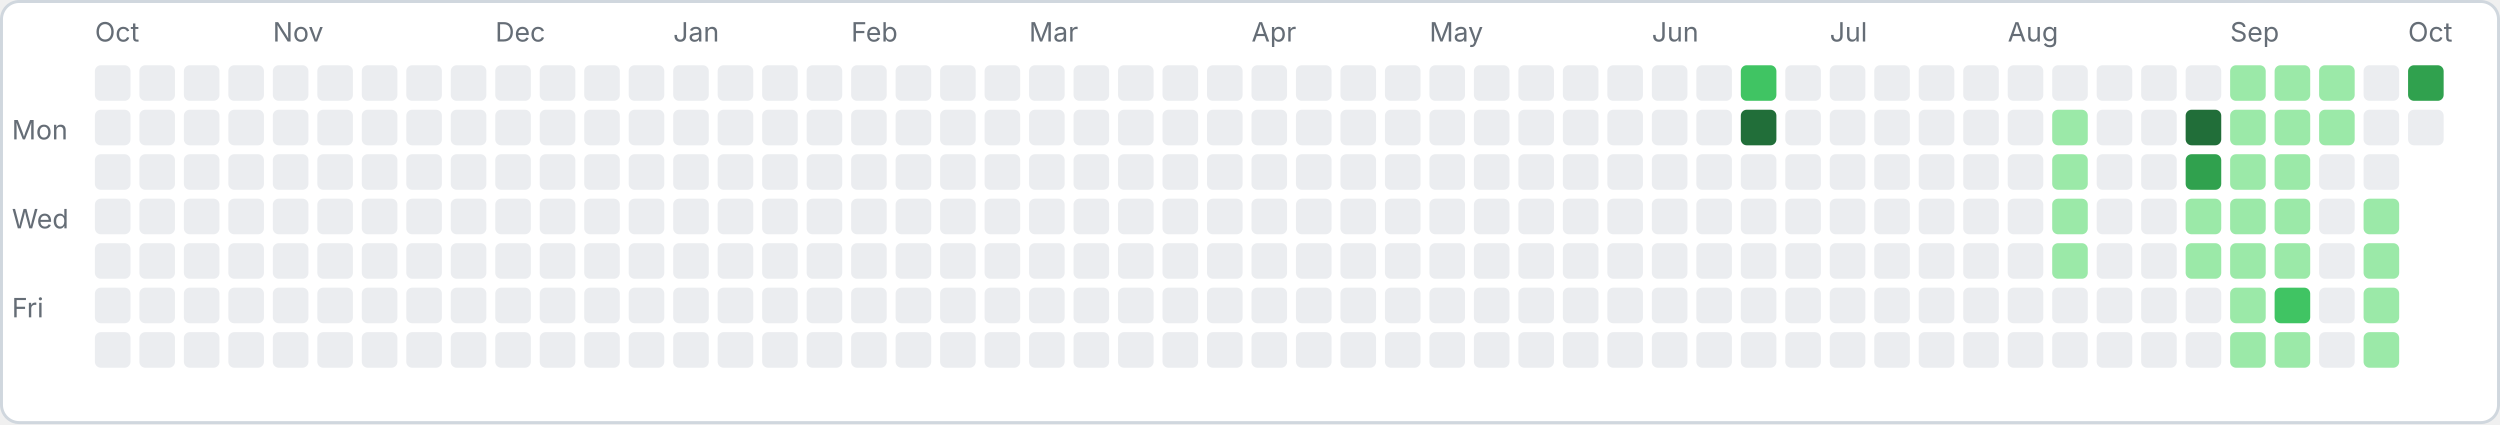
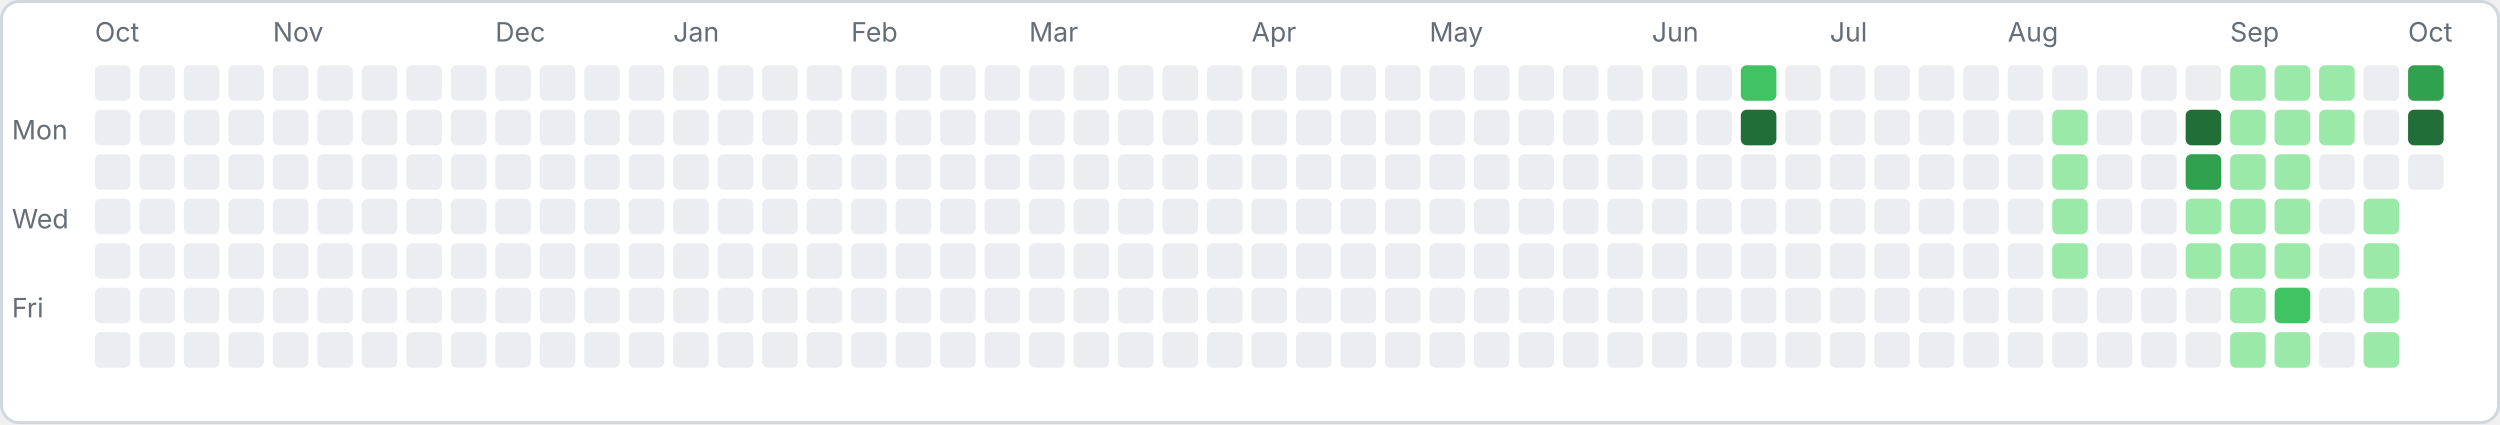
<svg xmlns="http://www.w3.org/2000/svg" width="843" height="143" viewBox="0 0 843 143">
  <rect x="0.5" y="0.5" width="842" height="142" rx="6" fill="#ffffff" stroke="#d0d7de" />
  <text x="4" y="47" font-family="-apple-system,sans-serif" font-size="9" fill="#656d76">Mon</text>
  <text x="4" y="77" font-family="-apple-system,sans-serif" font-size="9" fill="#656d76">Wed</text>
  <text x="4" y="107" font-family="-apple-system,sans-serif" font-size="9" fill="#656d76">Fri</text>
  <rect x="32" y="22" width="12" height="12" rx="2" fill="#ebedf0" />
  <rect x="32" y="37" width="12" height="12" rx="2" fill="#ebedf0" />
  <rect x="32" y="52" width="12" height="12" rx="2" fill="#ebedf0" />
  <rect x="32" y="67" width="12" height="12" rx="2" fill="#ebedf0" />
  <rect x="32" y="82" width="12" height="12" rx="2" fill="#ebedf0" />
  <rect x="32" y="97" width="12" height="12" rx="2" fill="#ebedf0" />
  <rect x="32" y="112" width="12" height="12" rx="2" fill="#ebedf0" />
  <text x="32" y="14" font-family="-apple-system,sans-serif" font-size="9" fill="#656d76">Oct</text>
  <rect x="47" y="22" width="12" height="12" rx="2" fill="#ebedf0" />
  <rect x="47" y="37" width="12" height="12" rx="2" fill="#ebedf0" />
  <rect x="47" y="52" width="12" height="12" rx="2" fill="#ebedf0" />
  <rect x="47" y="67" width="12" height="12" rx="2" fill="#ebedf0" />
  <rect x="47" y="82" width="12" height="12" rx="2" fill="#ebedf0" />
  <rect x="47" y="97" width="12" height="12" rx="2" fill="#ebedf0" />
  <rect x="47" y="112" width="12" height="12" rx="2" fill="#ebedf0" />
  <rect x="62" y="22" width="12" height="12" rx="2" fill="#ebedf0" />
  <rect x="62" y="37" width="12" height="12" rx="2" fill="#ebedf0" />
  <rect x="62" y="52" width="12" height="12" rx="2" fill="#ebedf0" />
  <rect x="62" y="67" width="12" height="12" rx="2" fill="#ebedf0" />
  <rect x="62" y="82" width="12" height="12" rx="2" fill="#ebedf0" />
  <rect x="62" y="97" width="12" height="12" rx="2" fill="#ebedf0" />
  <rect x="62" y="112" width="12" height="12" rx="2" fill="#ebedf0" />
  <rect x="77" y="22" width="12" height="12" rx="2" fill="#ebedf0" />
  <rect x="77" y="37" width="12" height="12" rx="2" fill="#ebedf0" />
  <rect x="77" y="52" width="12" height="12" rx="2" fill="#ebedf0" />
  <rect x="77" y="67" width="12" height="12" rx="2" fill="#ebedf0" />
  <rect x="77" y="82" width="12" height="12" rx="2" fill="#ebedf0" />
  <rect x="77" y="97" width="12" height="12" rx="2" fill="#ebedf0" />
  <rect x="77" y="112" width="12" height="12" rx="2" fill="#ebedf0" />
  <rect x="92" y="22" width="12" height="12" rx="2" fill="#ebedf0" />
  <rect x="92" y="37" width="12" height="12" rx="2" fill="#ebedf0" />
  <rect x="92" y="52" width="12" height="12" rx="2" fill="#ebedf0" />
  <rect x="92" y="67" width="12" height="12" rx="2" fill="#ebedf0" />
  <rect x="92" y="82" width="12" height="12" rx="2" fill="#ebedf0" />
  <rect x="92" y="97" width="12" height="12" rx="2" fill="#ebedf0" />
  <rect x="92" y="112" width="12" height="12" rx="2" fill="#ebedf0" />
  <text x="92" y="14" font-family="-apple-system,sans-serif" font-size="9" fill="#656d76">Nov</text>
  <rect x="107" y="22" width="12" height="12" rx="2" fill="#ebedf0" />
  <rect x="107" y="37" width="12" height="12" rx="2" fill="#ebedf0" />
  <rect x="107" y="52" width="12" height="12" rx="2" fill="#ebedf0" />
  <rect x="107" y="67" width="12" height="12" rx="2" fill="#ebedf0" />
  <rect x="107" y="82" width="12" height="12" rx="2" fill="#ebedf0" />
  <rect x="107" y="97" width="12" height="12" rx="2" fill="#ebedf0" />
  <rect x="107" y="112" width="12" height="12" rx="2" fill="#ebedf0" />
  <rect x="122" y="22" width="12" height="12" rx="2" fill="#ebedf0" />
  <rect x="122" y="37" width="12" height="12" rx="2" fill="#ebedf0" />
  <rect x="122" y="52" width="12" height="12" rx="2" fill="#ebedf0" />
  <rect x="122" y="67" width="12" height="12" rx="2" fill="#ebedf0" />
  <rect x="122" y="82" width="12" height="12" rx="2" fill="#ebedf0" />
  <rect x="122" y="97" width="12" height="12" rx="2" fill="#ebedf0" />
  <rect x="122" y="112" width="12" height="12" rx="2" fill="#ebedf0" />
  <rect x="137" y="22" width="12" height="12" rx="2" fill="#ebedf0" />
  <rect x="137" y="37" width="12" height="12" rx="2" fill="#ebedf0" />
  <rect x="137" y="52" width="12" height="12" rx="2" fill="#ebedf0" />
  <rect x="137" y="67" width="12" height="12" rx="2" fill="#ebedf0" />
  <rect x="137" y="82" width="12" height="12" rx="2" fill="#ebedf0" />
  <rect x="137" y="97" width="12" height="12" rx="2" fill="#ebedf0" />
  <rect x="137" y="112" width="12" height="12" rx="2" fill="#ebedf0" />
  <rect x="152" y="22" width="12" height="12" rx="2" fill="#ebedf0" />
  <rect x="152" y="37" width="12" height="12" rx="2" fill="#ebedf0" />
  <rect x="152" y="52" width="12" height="12" rx="2" fill="#ebedf0" />
  <rect x="152" y="67" width="12" height="12" rx="2" fill="#ebedf0" />
  <rect x="152" y="82" width="12" height="12" rx="2" fill="#ebedf0" />
  <rect x="152" y="97" width="12" height="12" rx="2" fill="#ebedf0" />
  <rect x="152" y="112" width="12" height="12" rx="2" fill="#ebedf0" />
  <rect x="167" y="22" width="12" height="12" rx="2" fill="#ebedf0" />
  <rect x="167" y="37" width="12" height="12" rx="2" fill="#ebedf0" />
  <rect x="167" y="52" width="12" height="12" rx="2" fill="#ebedf0" />
  <rect x="167" y="67" width="12" height="12" rx="2" fill="#ebedf0" />
  <rect x="167" y="82" width="12" height="12" rx="2" fill="#ebedf0" />
  <rect x="167" y="97" width="12" height="12" rx="2" fill="#ebedf0" />
  <rect x="167" y="112" width="12" height="12" rx="2" fill="#ebedf0" />
  <text x="167" y="14" font-family="-apple-system,sans-serif" font-size="9" fill="#656d76">Dec</text>
  <rect x="182" y="22" width="12" height="12" rx="2" fill="#ebedf0" />
  <rect x="182" y="37" width="12" height="12" rx="2" fill="#ebedf0" />
  <rect x="182" y="52" width="12" height="12" rx="2" fill="#ebedf0" />
  <rect x="182" y="67" width="12" height="12" rx="2" fill="#ebedf0" />
  <rect x="182" y="82" width="12" height="12" rx="2" fill="#ebedf0" />
  <rect x="182" y="97" width="12" height="12" rx="2" fill="#ebedf0" />
  <rect x="182" y="112" width="12" height="12" rx="2" fill="#ebedf0" />
  <rect x="197" y="22" width="12" height="12" rx="2" fill="#ebedf0" />
  <rect x="197" y="37" width="12" height="12" rx="2" fill="#ebedf0" />
  <rect x="197" y="52" width="12" height="12" rx="2" fill="#ebedf0" />
  <rect x="197" y="67" width="12" height="12" rx="2" fill="#ebedf0" />
  <rect x="197" y="82" width="12" height="12" rx="2" fill="#ebedf0" />
  <rect x="197" y="97" width="12" height="12" rx="2" fill="#ebedf0" />
  <rect x="197" y="112" width="12" height="12" rx="2" fill="#ebedf0" />
  <rect x="212" y="22" width="12" height="12" rx="2" fill="#ebedf0" />
  <rect x="212" y="37" width="12" height="12" rx="2" fill="#ebedf0" />
  <rect x="212" y="52" width="12" height="12" rx="2" fill="#ebedf0" />
  <rect x="212" y="67" width="12" height="12" rx="2" fill="#ebedf0" />
  <rect x="212" y="82" width="12" height="12" rx="2" fill="#ebedf0" />
  <rect x="212" y="97" width="12" height="12" rx="2" fill="#ebedf0" />
  <rect x="212" y="112" width="12" height="12" rx="2" fill="#ebedf0" />
  <rect x="227" y="22" width="12" height="12" rx="2" fill="#ebedf0" />
  <rect x="227" y="37" width="12" height="12" rx="2" fill="#ebedf0" />
  <rect x="227" y="52" width="12" height="12" rx="2" fill="#ebedf0" />
  <rect x="227" y="67" width="12" height="12" rx="2" fill="#ebedf0" />
  <rect x="227" y="82" width="12" height="12" rx="2" fill="#ebedf0" />
  <rect x="227" y="97" width="12" height="12" rx="2" fill="#ebedf0" />
  <rect x="227" y="112" width="12" height="12" rx="2" fill="#ebedf0" />
  <text x="227" y="14" font-family="-apple-system,sans-serif" font-size="9" fill="#656d76">Jan</text>
  <rect x="242" y="22" width="12" height="12" rx="2" fill="#ebedf0" />
  <rect x="242" y="37" width="12" height="12" rx="2" fill="#ebedf0" />
  <rect x="242" y="52" width="12" height="12" rx="2" fill="#ebedf0" />
  <rect x="242" y="67" width="12" height="12" rx="2" fill="#ebedf0" />
  <rect x="242" y="82" width="12" height="12" rx="2" fill="#ebedf0" />
  <rect x="242" y="97" width="12" height="12" rx="2" fill="#ebedf0" />
  <rect x="242" y="112" width="12" height="12" rx="2" fill="#ebedf0" />
  <rect x="257" y="22" width="12" height="12" rx="2" fill="#ebedf0" />
  <rect x="257" y="37" width="12" height="12" rx="2" fill="#ebedf0" />
  <rect x="257" y="52" width="12" height="12" rx="2" fill="#ebedf0" />
  <rect x="257" y="67" width="12" height="12" rx="2" fill="#ebedf0" />
  <rect x="257" y="82" width="12" height="12" rx="2" fill="#ebedf0" />
  <rect x="257" y="97" width="12" height="12" rx="2" fill="#ebedf0" />
  <rect x="257" y="112" width="12" height="12" rx="2" fill="#ebedf0" />
  <rect x="272" y="22" width="12" height="12" rx="2" fill="#ebedf0" />
  <rect x="272" y="37" width="12" height="12" rx="2" fill="#ebedf0" />
  <rect x="272" y="52" width="12" height="12" rx="2" fill="#ebedf0" />
  <rect x="272" y="67" width="12" height="12" rx="2" fill="#ebedf0" />
  <rect x="272" y="82" width="12" height="12" rx="2" fill="#ebedf0" />
  <rect x="272" y="97" width="12" height="12" rx="2" fill="#ebedf0" />
  <rect x="272" y="112" width="12" height="12" rx="2" fill="#ebedf0" />
  <rect x="287" y="22" width="12" height="12" rx="2" fill="#ebedf0" />
  <rect x="287" y="37" width="12" height="12" rx="2" fill="#ebedf0" />
  <rect x="287" y="52" width="12" height="12" rx="2" fill="#ebedf0" />
  <rect x="287" y="67" width="12" height="12" rx="2" fill="#ebedf0" />
  <rect x="287" y="82" width="12" height="12" rx="2" fill="#ebedf0" />
  <rect x="287" y="97" width="12" height="12" rx="2" fill="#ebedf0" />
  <rect x="287" y="112" width="12" height="12" rx="2" fill="#ebedf0" />
  <text x="287" y="14" font-family="-apple-system,sans-serif" font-size="9" fill="#656d76">Feb</text>
  <rect x="302" y="22" width="12" height="12" rx="2" fill="#ebedf0" />
  <rect x="302" y="37" width="12" height="12" rx="2" fill="#ebedf0" />
  <rect x="302" y="52" width="12" height="12" rx="2" fill="#ebedf0" />
  <rect x="302" y="67" width="12" height="12" rx="2" fill="#ebedf0" />
  <rect x="302" y="82" width="12" height="12" rx="2" fill="#ebedf0" />
  <rect x="302" y="97" width="12" height="12" rx="2" fill="#ebedf0" />
  <rect x="302" y="112" width="12" height="12" rx="2" fill="#ebedf0" />
  <rect x="317" y="22" width="12" height="12" rx="2" fill="#ebedf0" />
  <rect x="317" y="37" width="12" height="12" rx="2" fill="#ebedf0" />
  <rect x="317" y="52" width="12" height="12" rx="2" fill="#ebedf0" />
  <rect x="317" y="67" width="12" height="12" rx="2" fill="#ebedf0" />
  <rect x="317" y="82" width="12" height="12" rx="2" fill="#ebedf0" />
  <rect x="317" y="97" width="12" height="12" rx="2" fill="#ebedf0" />
  <rect x="317" y="112" width="12" height="12" rx="2" fill="#ebedf0" />
  <rect x="332" y="22" width="12" height="12" rx="2" fill="#ebedf0" />
  <rect x="332" y="37" width="12" height="12" rx="2" fill="#ebedf0" />
  <rect x="332" y="52" width="12" height="12" rx="2" fill="#ebedf0" />
  <rect x="332" y="67" width="12" height="12" rx="2" fill="#ebedf0" />
  <rect x="332" y="82" width="12" height="12" rx="2" fill="#ebedf0" />
  <rect x="332" y="97" width="12" height="12" rx="2" fill="#ebedf0" />
  <rect x="332" y="112" width="12" height="12" rx="2" fill="#ebedf0" />
  <rect x="347" y="22" width="12" height="12" rx="2" fill="#ebedf0" />
  <rect x="347" y="37" width="12" height="12" rx="2" fill="#ebedf0" />
  <rect x="347" y="52" width="12" height="12" rx="2" fill="#ebedf0" />
  <rect x="347" y="67" width="12" height="12" rx="2" fill="#ebedf0" />
  <rect x="347" y="82" width="12" height="12" rx="2" fill="#ebedf0" />
  <rect x="347" y="97" width="12" height="12" rx="2" fill="#ebedf0" />
  <rect x="347" y="112" width="12" height="12" rx="2" fill="#ebedf0" />
  <text x="347" y="14" font-family="-apple-system,sans-serif" font-size="9" fill="#656d76">Mar</text>
  <rect x="362" y="22" width="12" height="12" rx="2" fill="#ebedf0" />
  <rect x="362" y="37" width="12" height="12" rx="2" fill="#ebedf0" />
  <rect x="362" y="52" width="12" height="12" rx="2" fill="#ebedf0" />
  <rect x="362" y="67" width="12" height="12" rx="2" fill="#ebedf0" />
  <rect x="362" y="82" width="12" height="12" rx="2" fill="#ebedf0" />
  <rect x="362" y="97" width="12" height="12" rx="2" fill="#ebedf0" />
  <rect x="362" y="112" width="12" height="12" rx="2" fill="#ebedf0" />
  <rect x="377" y="22" width="12" height="12" rx="2" fill="#ebedf0" />
  <rect x="377" y="37" width="12" height="12" rx="2" fill="#ebedf0" />
  <rect x="377" y="52" width="12" height="12" rx="2" fill="#ebedf0" />
  <rect x="377" y="67" width="12" height="12" rx="2" fill="#ebedf0" />
  <rect x="377" y="82" width="12" height="12" rx="2" fill="#ebedf0" />
  <rect x="377" y="97" width="12" height="12" rx="2" fill="#ebedf0" />
  <rect x="377" y="112" width="12" height="12" rx="2" fill="#ebedf0" />
  <rect x="392" y="22" width="12" height="12" rx="2" fill="#ebedf0" />
  <rect x="392" y="37" width="12" height="12" rx="2" fill="#ebedf0" />
  <rect x="392" y="52" width="12" height="12" rx="2" fill="#ebedf0" />
  <rect x="392" y="67" width="12" height="12" rx="2" fill="#ebedf0" />
  <rect x="392" y="82" width="12" height="12" rx="2" fill="#ebedf0" />
  <rect x="392" y="97" width="12" height="12" rx="2" fill="#ebedf0" />
  <rect x="392" y="112" width="12" height="12" rx="2" fill="#ebedf0" />
  <rect x="407" y="22" width="12" height="12" rx="2" fill="#ebedf0" />
  <rect x="407" y="37" width="12" height="12" rx="2" fill="#ebedf0" />
  <rect x="407" y="52" width="12" height="12" rx="2" fill="#ebedf0" />
  <rect x="407" y="67" width="12" height="12" rx="2" fill="#ebedf0" />
  <rect x="407" y="82" width="12" height="12" rx="2" fill="#ebedf0" />
  <rect x="407" y="97" width="12" height="12" rx="2" fill="#ebedf0" />
  <rect x="407" y="112" width="12" height="12" rx="2" fill="#ebedf0" />
  <rect x="422" y="22" width="12" height="12" rx="2" fill="#ebedf0" />
  <rect x="422" y="37" width="12" height="12" rx="2" fill="#ebedf0" />
  <rect x="422" y="52" width="12" height="12" rx="2" fill="#ebedf0" />
  <rect x="422" y="67" width="12" height="12" rx="2" fill="#ebedf0" />
  <rect x="422" y="82" width="12" height="12" rx="2" fill="#ebedf0" />
  <rect x="422" y="97" width="12" height="12" rx="2" fill="#ebedf0" />
  <rect x="422" y="112" width="12" height="12" rx="2" fill="#ebedf0" />
  <text x="422" y="14" font-family="-apple-system,sans-serif" font-size="9" fill="#656d76">Apr</text>
  <rect x="437" y="22" width="12" height="12" rx="2" fill="#ebedf0" />
  <rect x="437" y="37" width="12" height="12" rx="2" fill="#ebedf0" />
  <rect x="437" y="52" width="12" height="12" rx="2" fill="#ebedf0" />
  <rect x="437" y="67" width="12" height="12" rx="2" fill="#ebedf0" />
  <rect x="437" y="82" width="12" height="12" rx="2" fill="#ebedf0" />
  <rect x="437" y="97" width="12" height="12" rx="2" fill="#ebedf0" />
  <rect x="437" y="112" width="12" height="12" rx="2" fill="#ebedf0" />
  <rect x="452" y="22" width="12" height="12" rx="2" fill="#ebedf0" />
  <rect x="452" y="37" width="12" height="12" rx="2" fill="#ebedf0" />
  <rect x="452" y="52" width="12" height="12" rx="2" fill="#ebedf0" />
  <rect x="452" y="67" width="12" height="12" rx="2" fill="#ebedf0" />
  <rect x="452" y="82" width="12" height="12" rx="2" fill="#ebedf0" />
  <rect x="452" y="97" width="12" height="12" rx="2" fill="#ebedf0" />
  <rect x="452" y="112" width="12" height="12" rx="2" fill="#ebedf0" />
  <rect x="467" y="22" width="12" height="12" rx="2" fill="#ebedf0" />
  <rect x="467" y="37" width="12" height="12" rx="2" fill="#ebedf0" />
  <rect x="467" y="52" width="12" height="12" rx="2" fill="#ebedf0" />
  <rect x="467" y="67" width="12" height="12" rx="2" fill="#ebedf0" />
  <rect x="467" y="82" width="12" height="12" rx="2" fill="#ebedf0" />
  <rect x="467" y="97" width="12" height="12" rx="2" fill="#ebedf0" />
  <rect x="467" y="112" width="12" height="12" rx="2" fill="#ebedf0" />
  <rect x="482" y="22" width="12" height="12" rx="2" fill="#ebedf0" />
  <rect x="482" y="37" width="12" height="12" rx="2" fill="#ebedf0" />
  <rect x="482" y="52" width="12" height="12" rx="2" fill="#ebedf0" />
  <rect x="482" y="67" width="12" height="12" rx="2" fill="#ebedf0" />
  <rect x="482" y="82" width="12" height="12" rx="2" fill="#ebedf0" />
  <rect x="482" y="97" width="12" height="12" rx="2" fill="#ebedf0" />
  <rect x="482" y="112" width="12" height="12" rx="2" fill="#ebedf0" />
  <text x="482" y="14" font-family="-apple-system,sans-serif" font-size="9" fill="#656d76">May</text>
  <rect x="497" y="22" width="12" height="12" rx="2" fill="#ebedf0" />
  <rect x="497" y="37" width="12" height="12" rx="2" fill="#ebedf0" />
  <rect x="497" y="52" width="12" height="12" rx="2" fill="#ebedf0" />
  <rect x="497" y="67" width="12" height="12" rx="2" fill="#ebedf0" />
  <rect x="497" y="82" width="12" height="12" rx="2" fill="#ebedf0" />
  <rect x="497" y="97" width="12" height="12" rx="2" fill="#ebedf0" />
  <rect x="497" y="112" width="12" height="12" rx="2" fill="#ebedf0" />
  <rect x="512" y="22" width="12" height="12" rx="2" fill="#ebedf0" />
  <rect x="512" y="37" width="12" height="12" rx="2" fill="#ebedf0" />
  <rect x="512" y="52" width="12" height="12" rx="2" fill="#ebedf0" />
  <rect x="512" y="67" width="12" height="12" rx="2" fill="#ebedf0" />
  <rect x="512" y="82" width="12" height="12" rx="2" fill="#ebedf0" />
  <rect x="512" y="97" width="12" height="12" rx="2" fill="#ebedf0" />
  <rect x="512" y="112" width="12" height="12" rx="2" fill="#ebedf0" />
  <rect x="527" y="22" width="12" height="12" rx="2" fill="#ebedf0" />
  <rect x="527" y="37" width="12" height="12" rx="2" fill="#ebedf0" />
  <rect x="527" y="52" width="12" height="12" rx="2" fill="#ebedf0" />
  <rect x="527" y="67" width="12" height="12" rx="2" fill="#ebedf0" />
  <rect x="527" y="82" width="12" height="12" rx="2" fill="#ebedf0" />
  <rect x="527" y="97" width="12" height="12" rx="2" fill="#ebedf0" />
  <rect x="527" y="112" width="12" height="12" rx="2" fill="#ebedf0" />
  <rect x="542" y="22" width="12" height="12" rx="2" fill="#ebedf0" />
  <rect x="542" y="37" width="12" height="12" rx="2" fill="#ebedf0" />
  <rect x="542" y="52" width="12" height="12" rx="2" fill="#ebedf0" />
  <rect x="542" y="67" width="12" height="12" rx="2" fill="#ebedf0" />
  <rect x="542" y="82" width="12" height="12" rx="2" fill="#ebedf0" />
  <rect x="542" y="97" width="12" height="12" rx="2" fill="#ebedf0" />
  <rect x="542" y="112" width="12" height="12" rx="2" fill="#ebedf0" />
  <rect x="557" y="22" width="12" height="12" rx="2" fill="#ebedf0" />
  <rect x="557" y="37" width="12" height="12" rx="2" fill="#ebedf0" />
  <rect x="557" y="52" width="12" height="12" rx="2" fill="#ebedf0" />
  <rect x="557" y="67" width="12" height="12" rx="2" fill="#ebedf0" />
  <rect x="557" y="82" width="12" height="12" rx="2" fill="#ebedf0" />
  <rect x="557" y="97" width="12" height="12" rx="2" fill="#ebedf0" />
  <rect x="557" y="112" width="12" height="12" rx="2" fill="#ebedf0" />
  <text x="557" y="14" font-family="-apple-system,sans-serif" font-size="9" fill="#656d76">Jun</text>
  <rect x="572" y="22" width="12" height="12" rx="2" fill="#ebedf0" />
  <rect x="572" y="37" width="12" height="12" rx="2" fill="#ebedf0" />
  <rect x="572" y="52" width="12" height="12" rx="2" fill="#ebedf0" />
  <rect x="572" y="67" width="12" height="12" rx="2" fill="#ebedf0" />
  <rect x="572" y="82" width="12" height="12" rx="2" fill="#ebedf0" />
  <rect x="572" y="97" width="12" height="12" rx="2" fill="#ebedf0" />
  <rect x="572" y="112" width="12" height="12" rx="2" fill="#ebedf0" />
  <rect x="587" y="22" width="12" height="12" rx="2" fill="#40c463" />
  <rect x="587" y="37" width="12" height="12" rx="2" fill="#216e39" />
  <rect x="587" y="52" width="12" height="12" rx="2" fill="#ebedf0" />
  <rect x="587" y="67" width="12" height="12" rx="2" fill="#ebedf0" />
  <rect x="587" y="82" width="12" height="12" rx="2" fill="#ebedf0" />
  <rect x="587" y="97" width="12" height="12" rx="2" fill="#ebedf0" />
  <rect x="587" y="112" width="12" height="12" rx="2" fill="#ebedf0" />
  <rect x="602" y="22" width="12" height="12" rx="2" fill="#ebedf0" />
  <rect x="602" y="37" width="12" height="12" rx="2" fill="#ebedf0" />
  <rect x="602" y="52" width="12" height="12" rx="2" fill="#ebedf0" />
  <rect x="602" y="67" width="12" height="12" rx="2" fill="#ebedf0" />
  <rect x="602" y="82" width="12" height="12" rx="2" fill="#ebedf0" />
  <rect x="602" y="97" width="12" height="12" rx="2" fill="#ebedf0" />
  <rect x="602" y="112" width="12" height="12" rx="2" fill="#ebedf0" />
  <rect x="617" y="22" width="12" height="12" rx="2" fill="#ebedf0" />
  <rect x="617" y="37" width="12" height="12" rx="2" fill="#ebedf0" />
  <rect x="617" y="52" width="12" height="12" rx="2" fill="#ebedf0" />
  <rect x="617" y="67" width="12" height="12" rx="2" fill="#ebedf0" />
  <rect x="617" y="82" width="12" height="12" rx="2" fill="#ebedf0" />
  <rect x="617" y="97" width="12" height="12" rx="2" fill="#ebedf0" />
  <rect x="617" y="112" width="12" height="12" rx="2" fill="#ebedf0" />
  <text x="617" y="14" font-family="-apple-system,sans-serif" font-size="9" fill="#656d76">Jul</text>
  <rect x="632" y="22" width="12" height="12" rx="2" fill="#ebedf0" />
  <rect x="632" y="37" width="12" height="12" rx="2" fill="#ebedf0" />
  <rect x="632" y="52" width="12" height="12" rx="2" fill="#ebedf0" />
  <rect x="632" y="67" width="12" height="12" rx="2" fill="#ebedf0" />
  <rect x="632" y="82" width="12" height="12" rx="2" fill="#ebedf0" />
  <rect x="632" y="97" width="12" height="12" rx="2" fill="#ebedf0" />
  <rect x="632" y="112" width="12" height="12" rx="2" fill="#ebedf0" />
  <rect x="647" y="22" width="12" height="12" rx="2" fill="#ebedf0" />
  <rect x="647" y="37" width="12" height="12" rx="2" fill="#ebedf0" />
  <rect x="647" y="52" width="12" height="12" rx="2" fill="#ebedf0" />
  <rect x="647" y="67" width="12" height="12" rx="2" fill="#ebedf0" />
  <rect x="647" y="82" width="12" height="12" rx="2" fill="#ebedf0" />
  <rect x="647" y="97" width="12" height="12" rx="2" fill="#ebedf0" />
  <rect x="647" y="112" width="12" height="12" rx="2" fill="#ebedf0" />
  <rect x="662" y="22" width="12" height="12" rx="2" fill="#ebedf0" />
  <rect x="662" y="37" width="12" height="12" rx="2" fill="#ebedf0" />
  <rect x="662" y="52" width="12" height="12" rx="2" fill="#ebedf0" />
  <rect x="662" y="67" width="12" height="12" rx="2" fill="#ebedf0" />
  <rect x="662" y="82" width="12" height="12" rx="2" fill="#ebedf0" />
  <rect x="662" y="97" width="12" height="12" rx="2" fill="#ebedf0" />
  <rect x="662" y="112" width="12" height="12" rx="2" fill="#ebedf0" />
  <rect x="677" y="22" width="12" height="12" rx="2" fill="#ebedf0" />
  <rect x="677" y="37" width="12" height="12" rx="2" fill="#ebedf0" />
  <rect x="677" y="52" width="12" height="12" rx="2" fill="#ebedf0" />
  <rect x="677" y="67" width="12" height="12" rx="2" fill="#ebedf0" />
  <rect x="677" y="82" width="12" height="12" rx="2" fill="#ebedf0" />
  <rect x="677" y="97" width="12" height="12" rx="2" fill="#ebedf0" />
  <rect x="677" y="112" width="12" height="12" rx="2" fill="#ebedf0" />
  <text x="677" y="14" font-family="-apple-system,sans-serif" font-size="9" fill="#656d76">Aug</text>
  <rect x="692" y="22" width="12" height="12" rx="2" fill="#ebedf0" />
  <rect x="692" y="37" width="12" height="12" rx="2" fill="#9be9a8" />
  <rect x="692" y="52" width="12" height="12" rx="2" fill="#9be9a8" />
  <rect x="692" y="67" width="12" height="12" rx="2" fill="#9be9a8" />
  <rect x="692" y="82" width="12" height="12" rx="2" fill="#9be9a8" />
  <rect x="692" y="97" width="12" height="12" rx="2" fill="#ebedf0" />
  <rect x="692" y="112" width="12" height="12" rx="2" fill="#ebedf0" />
  <rect x="707" y="22" width="12" height="12" rx="2" fill="#ebedf0" />
  <rect x="707" y="37" width="12" height="12" rx="2" fill="#ebedf0" />
  <rect x="707" y="52" width="12" height="12" rx="2" fill="#ebedf0" />
  <rect x="707" y="67" width="12" height="12" rx="2" fill="#ebedf0" />
  <rect x="707" y="82" width="12" height="12" rx="2" fill="#ebedf0" />
  <rect x="707" y="97" width="12" height="12" rx="2" fill="#ebedf0" />
  <rect x="707" y="112" width="12" height="12" rx="2" fill="#ebedf0" />
  <rect x="722" y="22" width="12" height="12" rx="2" fill="#ebedf0" />
  <rect x="722" y="37" width="12" height="12" rx="2" fill="#ebedf0" />
  <rect x="722" y="52" width="12" height="12" rx="2" fill="#ebedf0" />
  <rect x="722" y="67" width="12" height="12" rx="2" fill="#ebedf0" />
  <rect x="722" y="82" width="12" height="12" rx="2" fill="#ebedf0" />
  <rect x="722" y="97" width="12" height="12" rx="2" fill="#ebedf0" />
  <rect x="722" y="112" width="12" height="12" rx="2" fill="#ebedf0" />
  <rect x="737" y="22" width="12" height="12" rx="2" fill="#ebedf0" />
  <rect x="737" y="37" width="12" height="12" rx="2" fill="#216e39" />
  <rect x="737" y="52" width="12" height="12" rx="2" fill="#30a14e" />
  <rect x="737" y="67" width="12" height="12" rx="2" fill="#9be9a8" />
  <rect x="737" y="82" width="12" height="12" rx="2" fill="#9be9a8" />
  <rect x="737" y="97" width="12" height="12" rx="2" fill="#ebedf0" />
  <rect x="737" y="112" width="12" height="12" rx="2" fill="#ebedf0" />
  <rect x="752" y="22" width="12" height="12" rx="2" fill="#9be9a8" />
  <rect x="752" y="37" width="12" height="12" rx="2" fill="#9be9a8" />
  <rect x="752" y="52" width="12" height="12" rx="2" fill="#9be9a8" />
  <rect x="752" y="67" width="12" height="12" rx="2" fill="#9be9a8" />
  <rect x="752" y="82" width="12" height="12" rx="2" fill="#9be9a8" />
  <rect x="752" y="97" width="12" height="12" rx="2" fill="#9be9a8" />
  <rect x="752" y="112" width="12" height="12" rx="2" fill="#9be9a8" />
  <text x="752" y="14" font-family="-apple-system,sans-serif" font-size="9" fill="#656d76">Sep</text>
  <rect x="767" y="22" width="12" height="12" rx="2" fill="#9be9a8" />
  <rect x="767" y="37" width="12" height="12" rx="2" fill="#9be9a8" />
  <rect x="767" y="52" width="12" height="12" rx="2" fill="#9be9a8" />
  <rect x="767" y="67" width="12" height="12" rx="2" fill="#9be9a8" />
  <rect x="767" y="82" width="12" height="12" rx="2" fill="#9be9a8" />
  <rect x="767" y="97" width="12" height="12" rx="2" fill="#40c463" />
  <rect x="767" y="112" width="12" height="12" rx="2" fill="#9be9a8" />
  <rect x="782" y="22" width="12" height="12" rx="2" fill="#9be9a8" />
  <rect x="782" y="37" width="12" height="12" rx="2" fill="#9be9a8" />
  <rect x="782" y="52" width="12" height="12" rx="2" fill="#ebedf0" />
  <rect x="782" y="67" width="12" height="12" rx="2" fill="#ebedf0" />
  <rect x="782" y="82" width="12" height="12" rx="2" fill="#ebedf0" />
  <rect x="782" y="97" width="12" height="12" rx="2" fill="#ebedf0" />
  <rect x="782" y="112" width="12" height="12" rx="2" fill="#ebedf0" />
  <rect x="797" y="22" width="12" height="12" rx="2" fill="#ebedf0" />
  <rect x="797" y="37" width="12" height="12" rx="2" fill="#ebedf0" />
  <rect x="797" y="52" width="12" height="12" rx="2" fill="#ebedf0" />
  <rect x="797" y="67" width="12" height="12" rx="2" fill="#9be9a8" />
  <rect x="797" y="82" width="12" height="12" rx="2" fill="#9be9a8" />
  <rect x="797" y="97" width="12" height="12" rx="2" fill="#9be9a8" />
  <rect x="797" y="112" width="12" height="12" rx="2" fill="#9be9a8" />
  <rect x="812" y="22" width="12" height="12" rx="2" fill="#30a14e" />
-   <rect x="812" y="37" width="12" height="12" rx="2" fill="#ebedf0" />
+   <rect x="812" y="37" width="12" height="12" rx="2" fill="#216e39" />
+   <rect x="812" y="52" width="12" height="12" rx="2" fill="#ebedf0" />
  <text x="812" y="14" font-family="-apple-system,sans-serif" font-size="9" fill="#656d76">Oct</text>
</svg>
